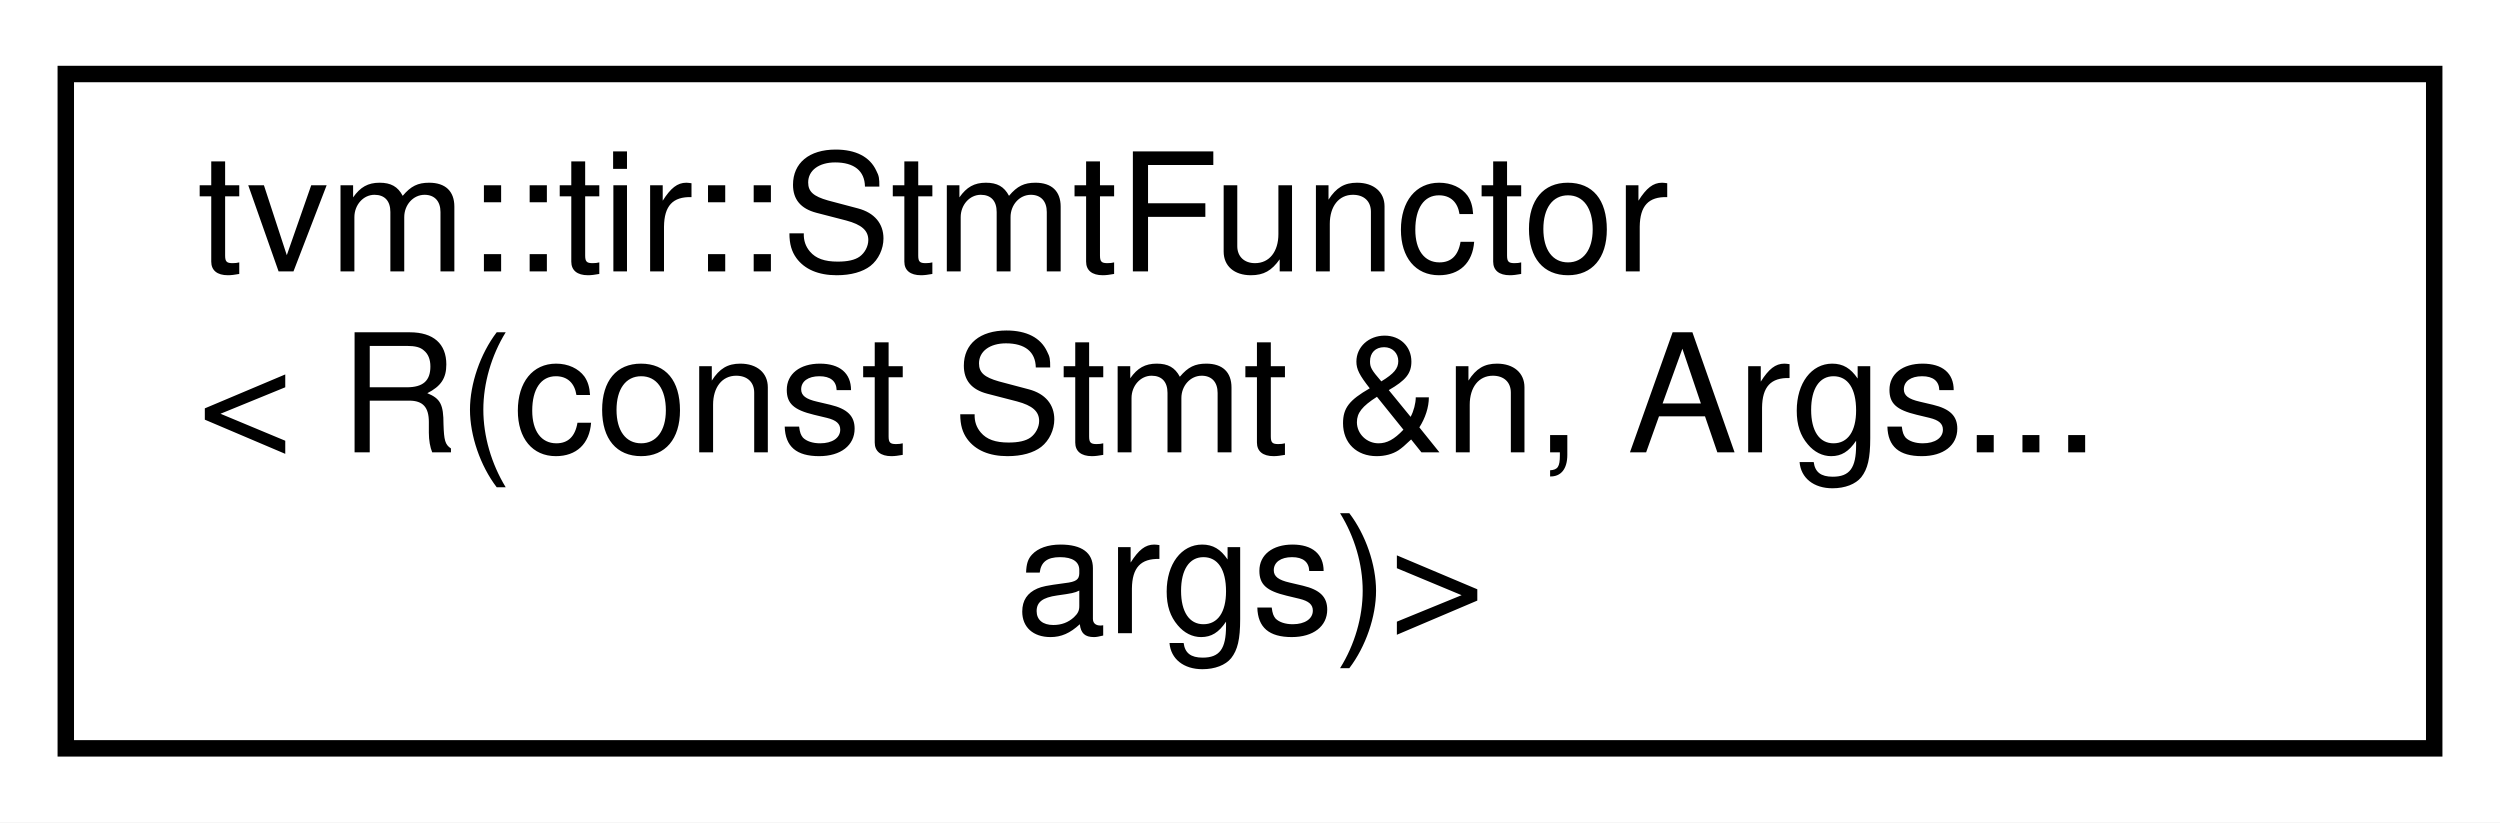
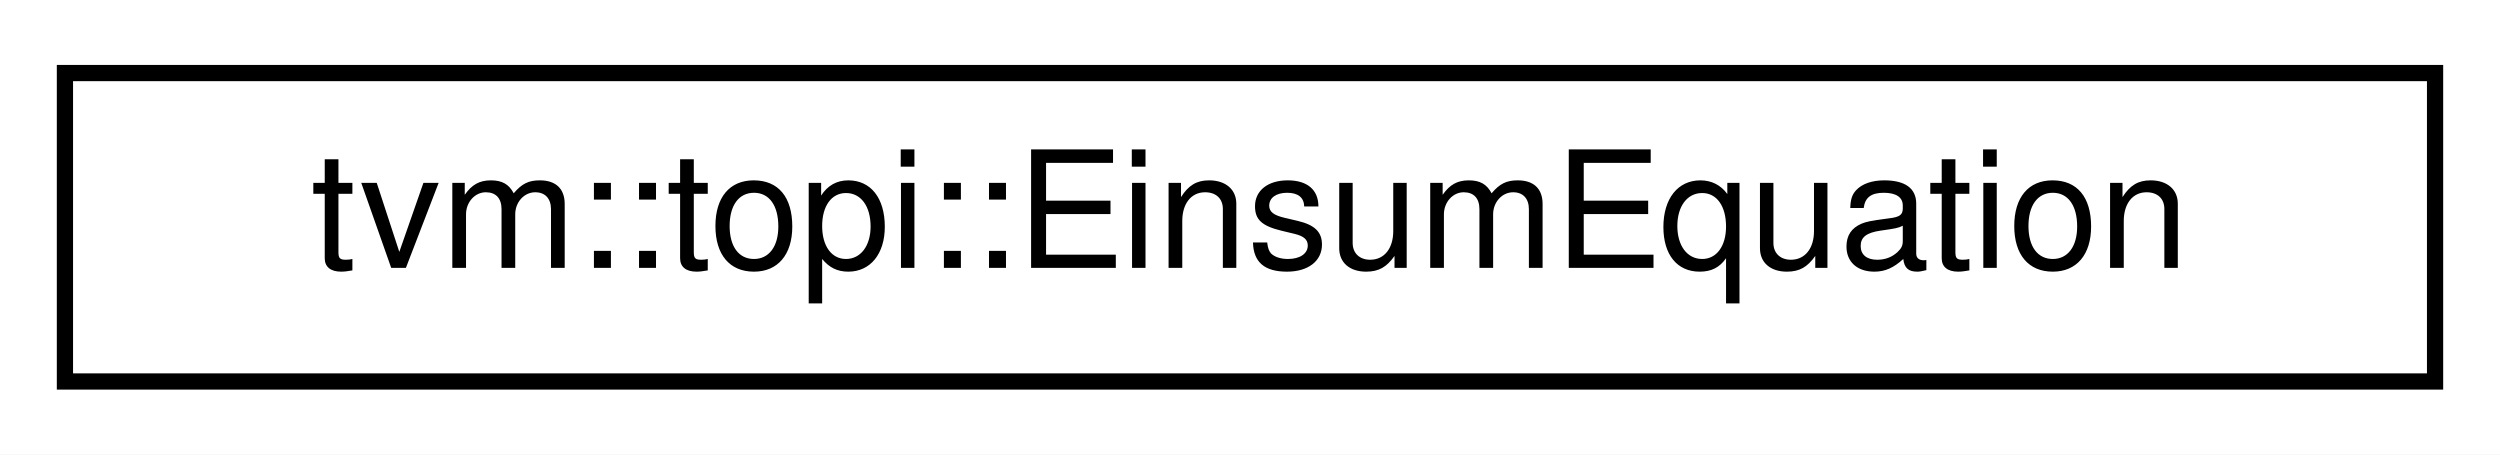
- <svg xmlns="http://www.w3.org/2000/svg" xmlns:xlink="http://www.w3.org/1999/xlink" width="152pt" height="50pt" viewBox="0.00 0.00 152.00 50.00">
-   <g id="graph0" class="graph" transform="scale(1 1) rotate(0) translate(4 46)">
-     <polygon fill="white" stroke="transparent" points="-4,4 -4,-46 148,-46 148,4 -4,4" />
+ <svg xmlns="http://www.w3.org/2000/svg" xmlns:xlink="http://www.w3.org/1999/xlink" width="154pt" height="28pt" viewBox="0.00 0.00 154.00 28.00">
+   <g id="graph0" class="graph" transform="scale(1 1) rotate(0) translate(4 24)">
+     <polygon fill="white" stroke="transparent" points="-4,4 -4,-24 150,-24 150,4 -4,4" />
    <g id="node1" class="node">
      <g id="a_node1">
-         <a xlink:href="classtvm_1_1tir_1_1StmtFunctor_3_01R_07const_01Stmt_01_6n_00_01Args_8_8_8_01args_08_4.html" target="_top" xlink:title=" ">
-           <polygon fill="white" stroke="black" points="0,-0.5 0,-41.5 144,-41.5 144,-0.5 0,-0.5" />
-           <text text-anchor="start" x="8" y="-29.5" font-family="Helvetica,sans-Serif" font-size="10.00">tvm::tir::StmtFunctor</text>
-           <text text-anchor="start" x="8" y="-18.5" font-family="Helvetica,sans-Serif" font-size="10.00">&lt; R(const Stmt &amp;n, Args...</text>
-           <text text-anchor="middle" x="72" y="-7.5" font-family="Helvetica,sans-Serif" font-size="10.00"> args)&gt;</text>
+         <a xlink:href="structtvm_1_1topi_1_1EinsumEquation.html" target="_top" xlink:title=" ">
+           <polygon fill="white" stroke="black" points="0,-0.5 0,-19.5 146,-19.5 146,-0.5 0,-0.5" />
+           <text text-anchor="middle" x="73" y="-7.5" font-family="Helvetica,sans-Serif" font-size="10.00">tvm::topi::EinsumEquation</text>
        </a>
      </g>
    </g>
  </g>
</svg>
